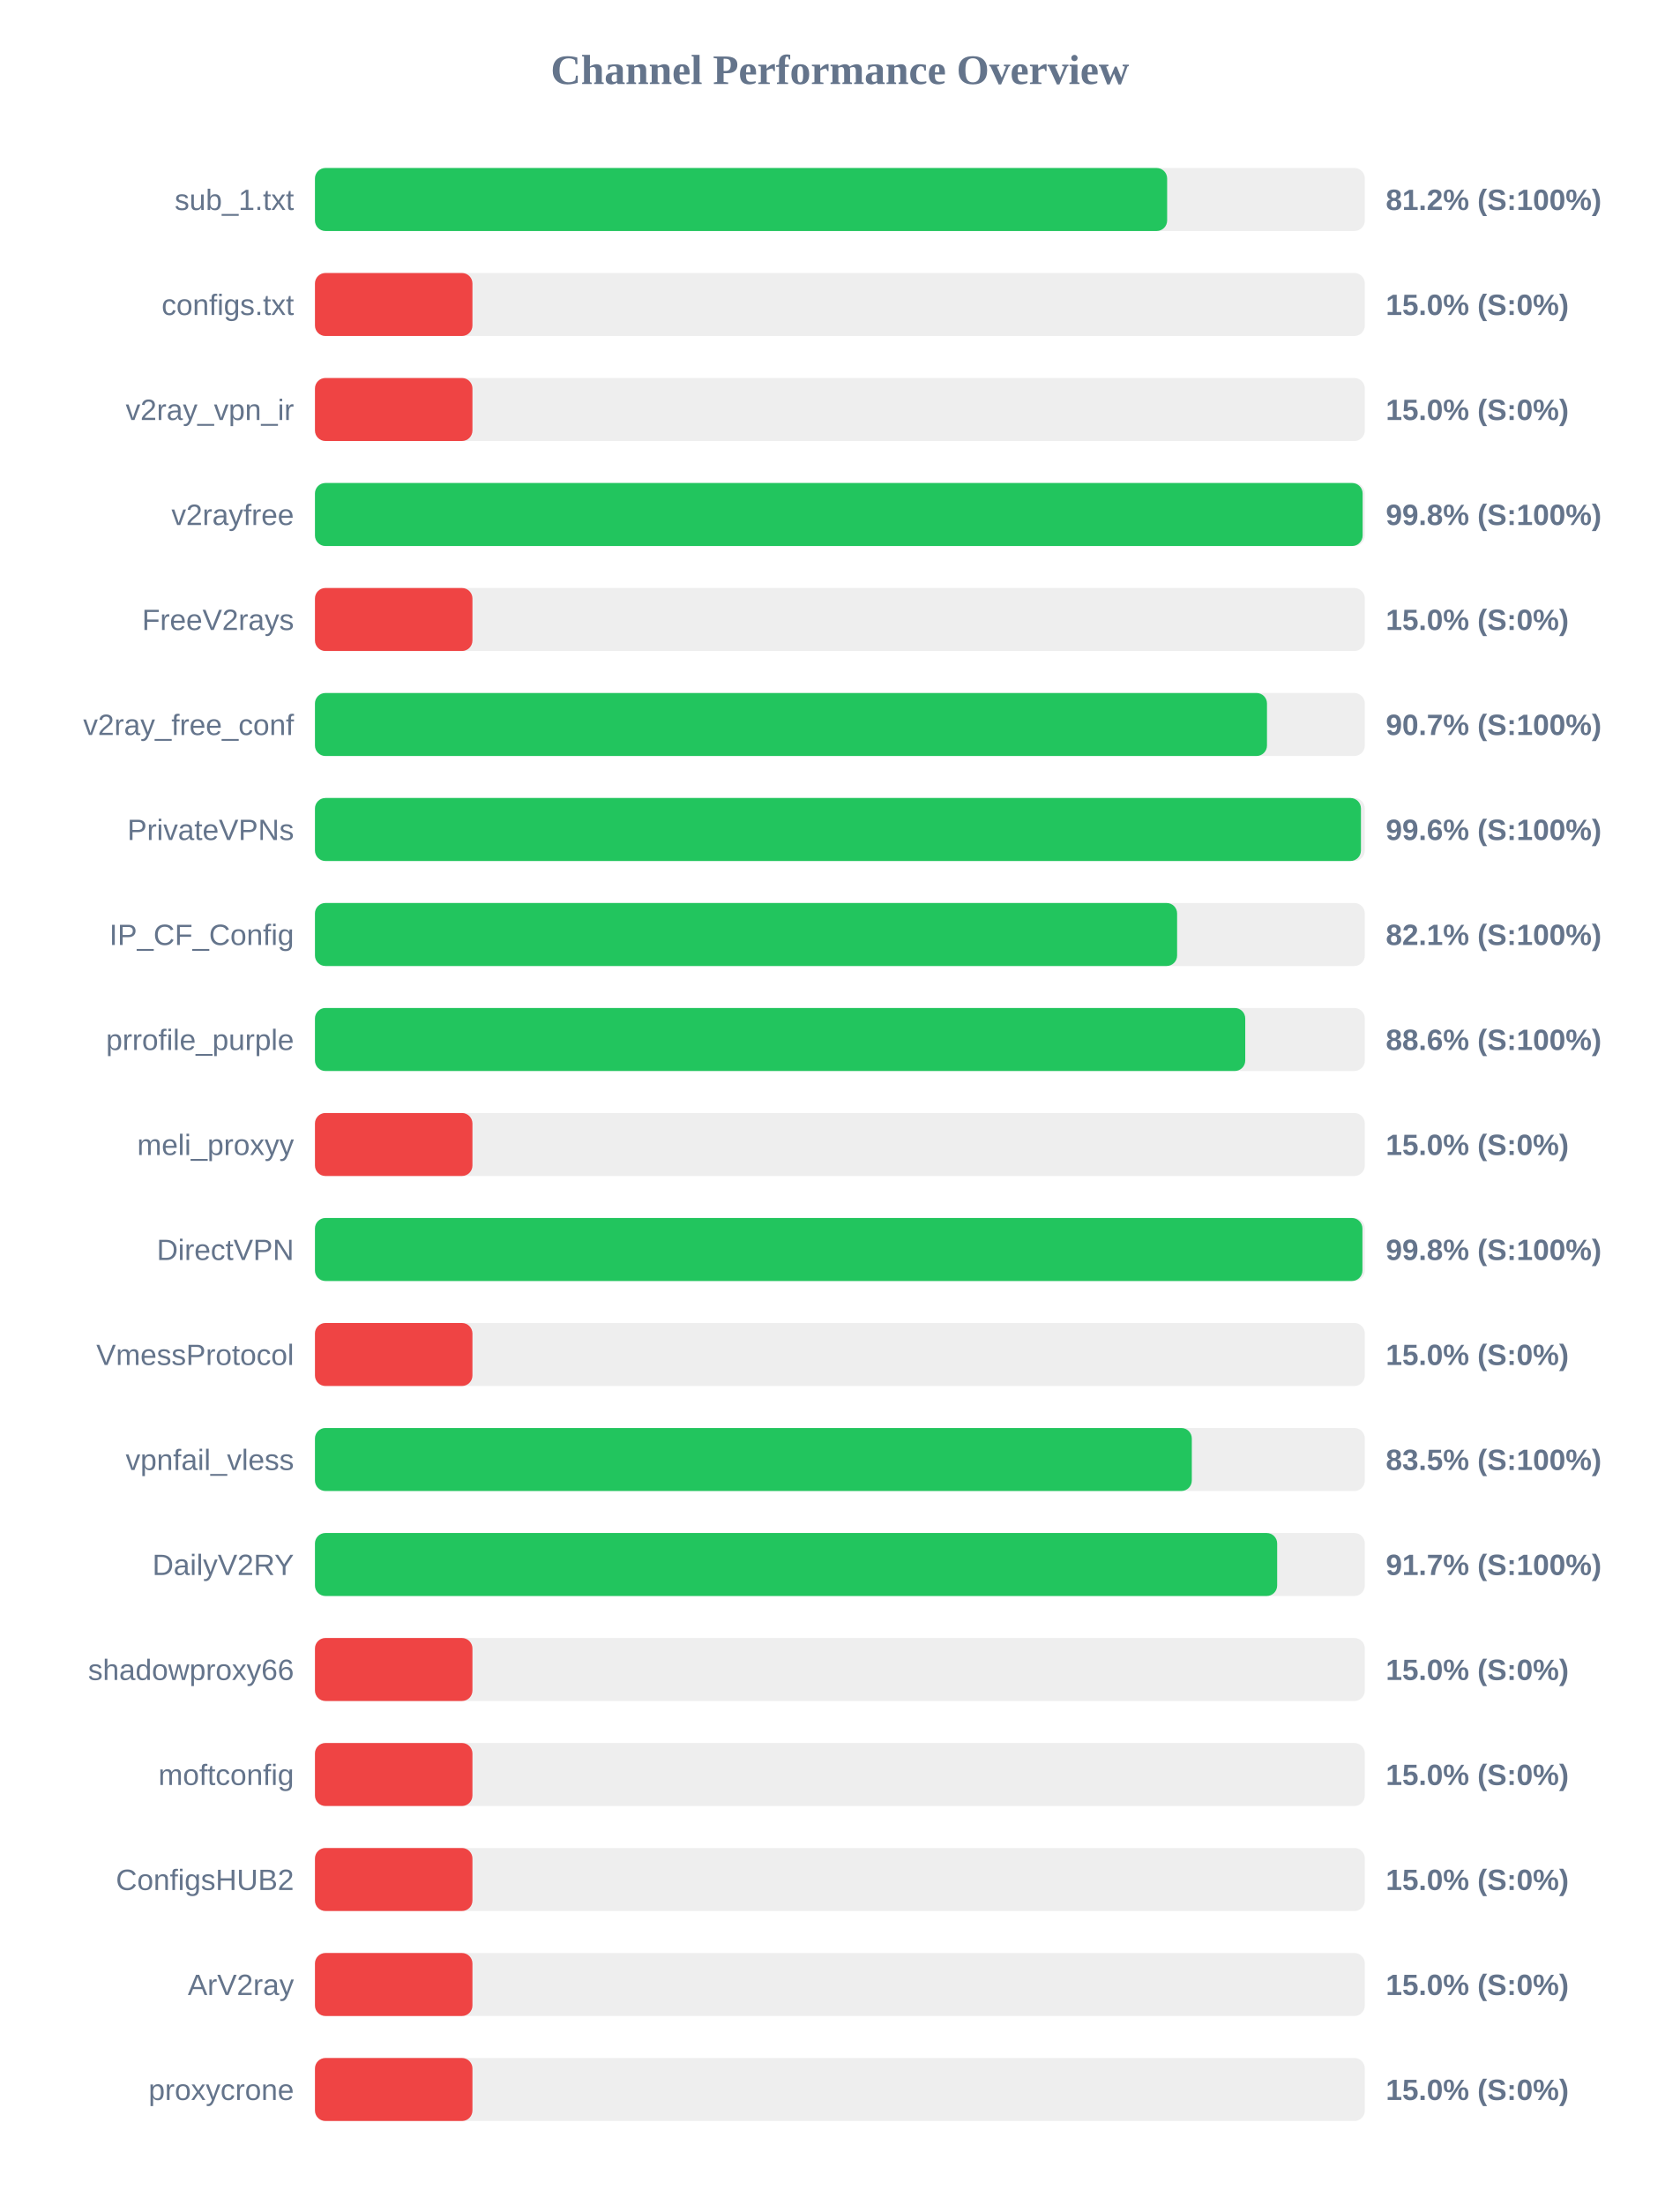
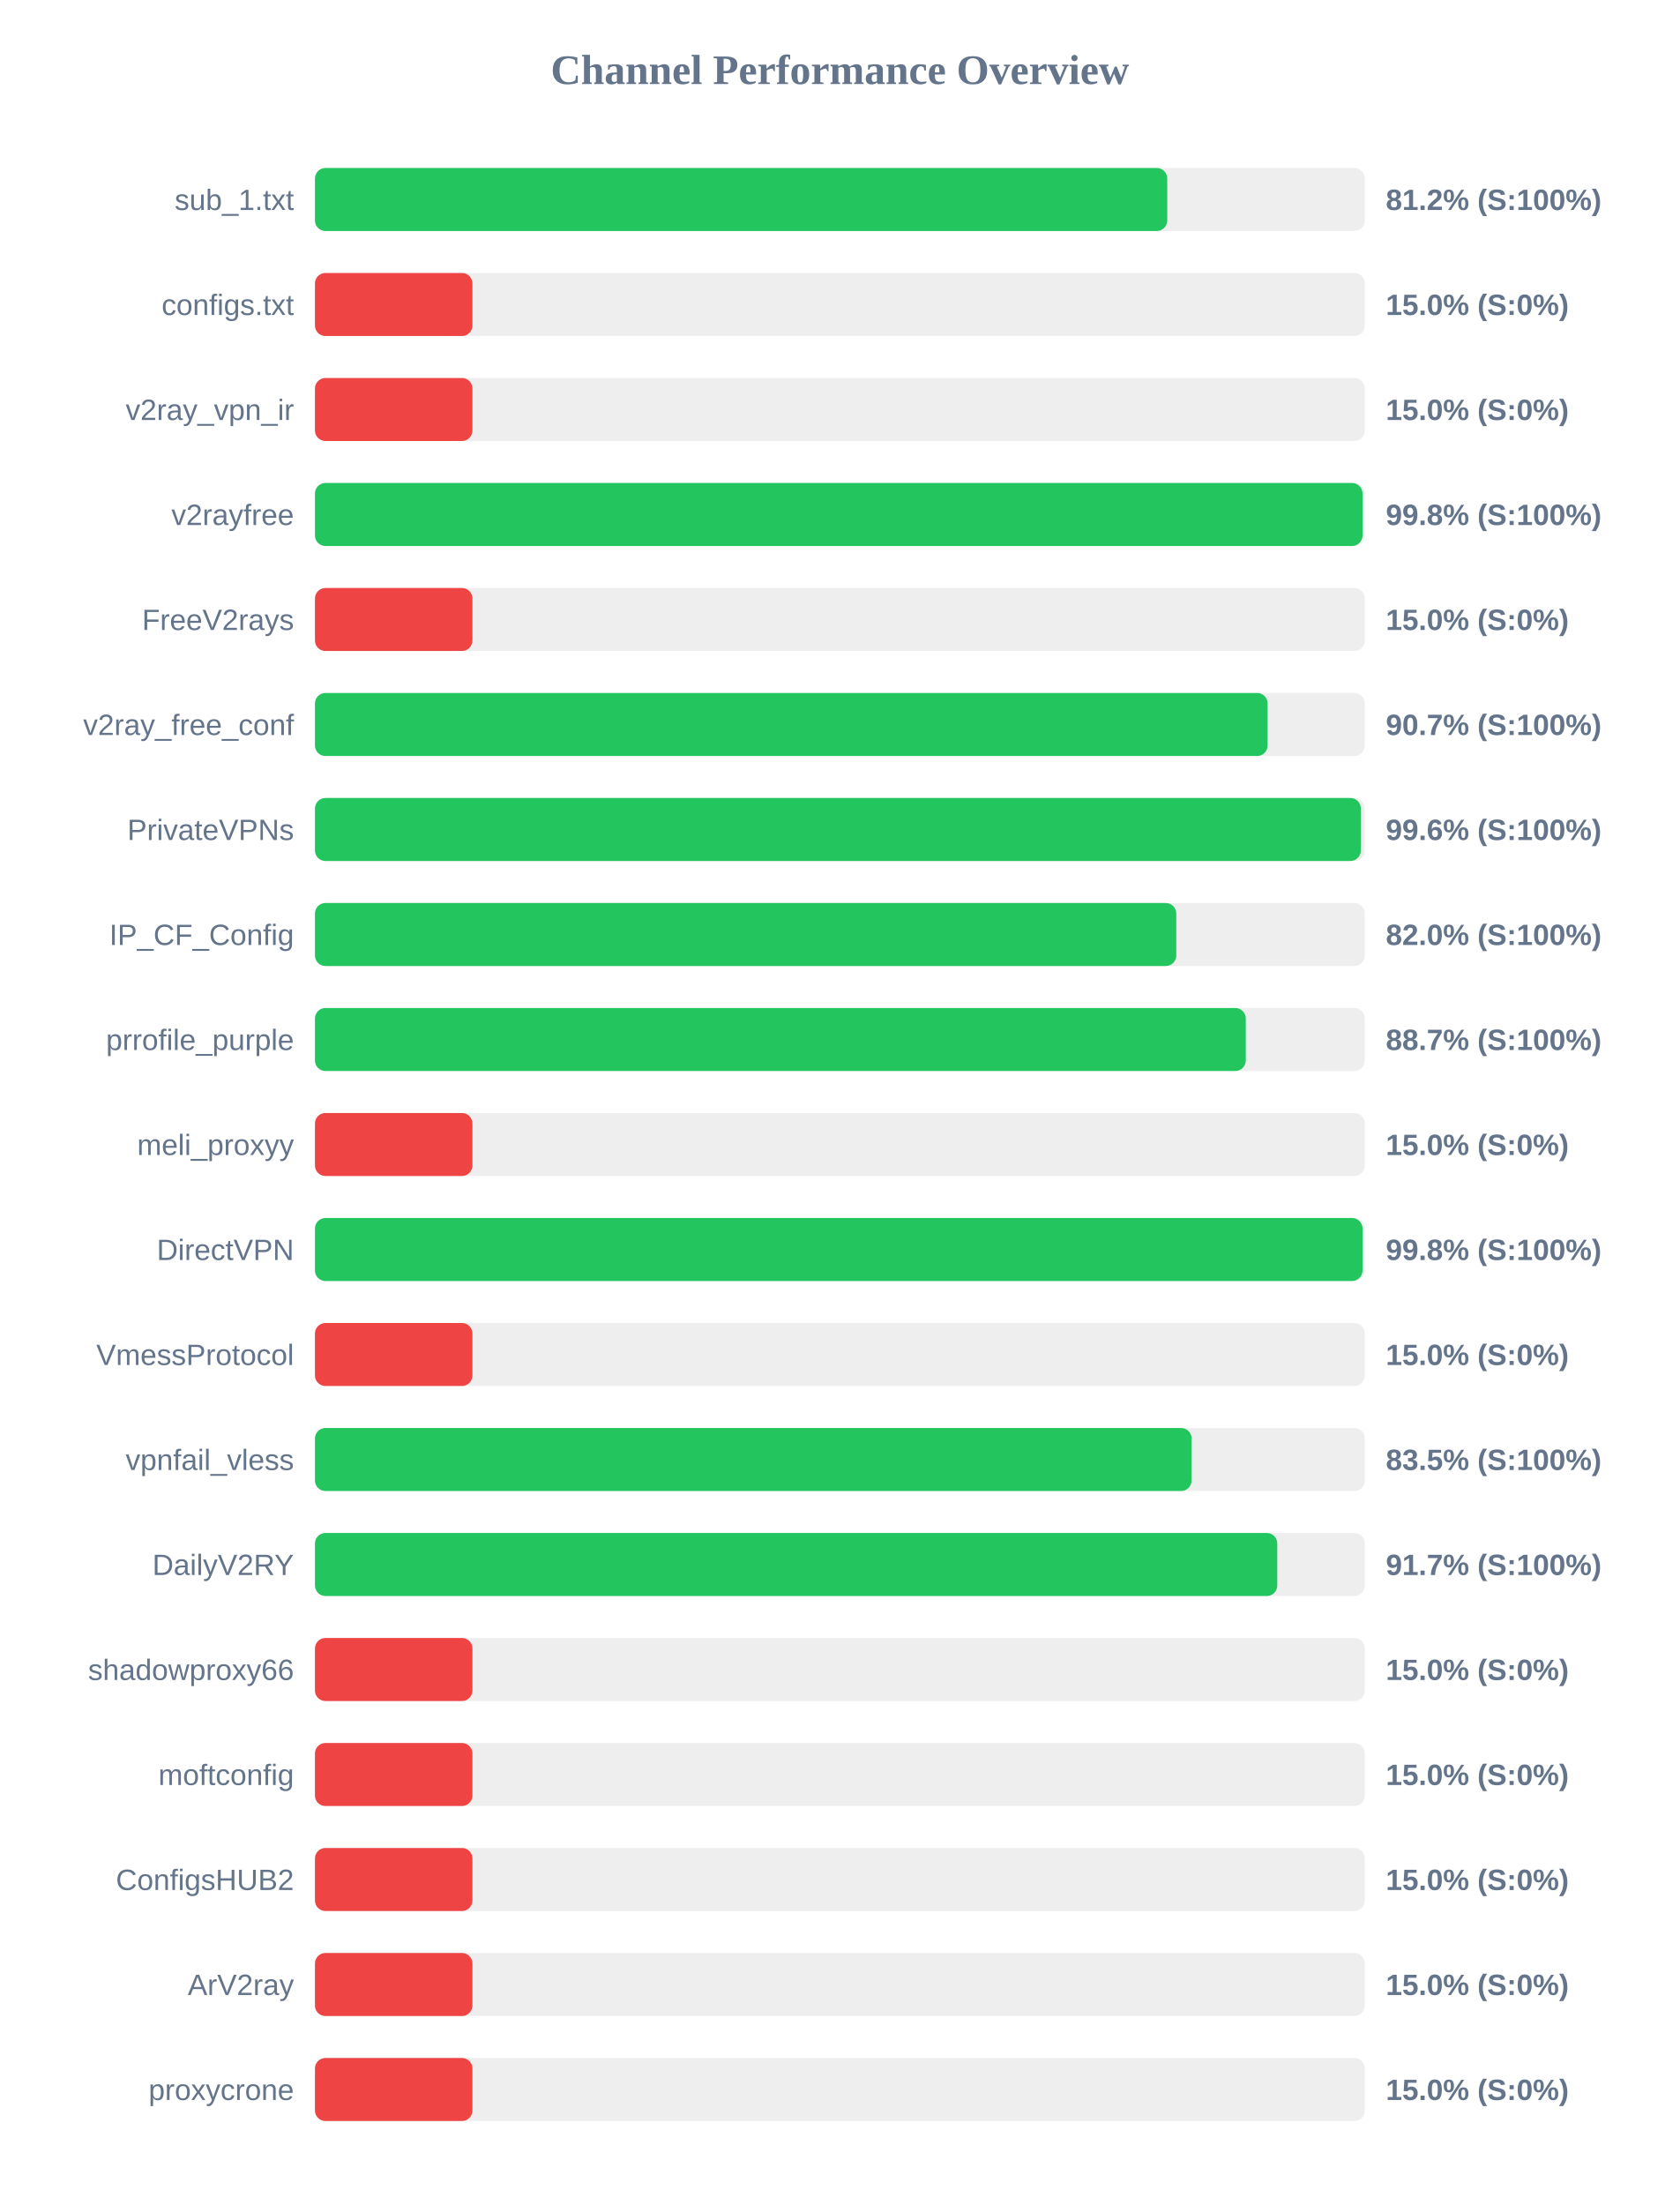
<svg xmlns="http://www.w3.org/2000/svg" width="800" height="1050" version="1.1">
  <style>
        .row { font: 14px Arial; fill: #64748b; }
        .score { font: bold 14px Arial; fill: #64748b; }
    </style>
  <text x="400" y="40" text-anchor="middle" font-size="20px" font-weight="bold" fill="#64748b">Channel Performance Overview</text>
  <rect x="150" y="80" width="500" height="30" fill="#eee" rx="5" />
-   <rect x="150" y="80" width="405.85" height="30" fill="#22c55e" rx="5" />
+   <rect x="150" y="80" width="405.9" height="30" fill="#22c55e" rx="5" />
  <text x="140" y="100" text-anchor="end" class="row">sub_1.txt</text>
  <text x="660" y="100" text-anchor="start" class="score">81.2% (S:100%)</text>
  <rect x="150" y="130" width="500" height="30" fill="#eee" rx="5" />
  <rect x="150" y="130" width="75.0" height="30" fill="#ef4444" rx="5" />
  <text x="140" y="150" text-anchor="end" class="row">configs.txt</text>
  <text x="660" y="150" text-anchor="start" class="score">15.0% (S:0%)</text>
  <rect x="150" y="180" width="500" height="30" fill="#eee" rx="5" />
  <rect x="150" y="180" width="75.0" height="30" fill="#ef4444" rx="5" />
  <text x="140" y="200" text-anchor="end" class="row">v2ray_vpn_ir</text>
  <text x="660" y="200" text-anchor="start" class="score">15.0% (S:0%)</text>
  <rect x="150" y="230" width="500" height="30" fill="#eee" rx="5" />
-   <rect x="150" y="230" width="498.95" height="30" fill="#22c55e" rx="5" />
+   <rect x="150" y="230" width="498.9" height="30" fill="#22c55e" rx="5" />
  <text x="140" y="250" text-anchor="end" class="row">v2rayfree</text>
  <text x="660" y="250" text-anchor="start" class="score">99.8% (S:100%)</text>
  <rect x="150" y="280" width="500" height="30" fill="#eee" rx="5" />
  <rect x="150" y="280" width="75.0" height="30" fill="#ef4444" rx="5" />
  <text x="140" y="300" text-anchor="end" class="row">FreeV2rays</text>
  <text x="660" y="300" text-anchor="start" class="score">15.0% (S:0%)</text>
  <rect x="150" y="330" width="500" height="30" fill="#eee" rx="5" />
-   <rect x="150" y="330" width="453.4" height="30" fill="#22c55e" rx="5" />
+   <rect x="150" y="330" width="453.7" height="30" fill="#22c55e" rx="5" />
  <text x="140" y="350" text-anchor="end" class="row">v2ray_free_conf</text>
  <text x="660" y="350" text-anchor="start" class="score">90.7% (S:100%)</text>
  <rect x="150" y="380" width="500" height="30" fill="#eee" rx="5" />
-   <rect x="150" y="380" width="498.15" height="30" fill="#22c55e" rx="5" />
+   <rect x="150" y="380" width="498.1" height="30" fill="#22c55e" rx="5" />
  <text x="140" y="400" text-anchor="end" class="row">PrivateVPNs</text>
  <text x="660" y="400" text-anchor="start" class="score">99.6% (S:100%)</text>
  <rect x="150" y="430" width="500" height="30" fill="#eee" rx="5" />
-   <rect x="150" y="430" width="410.6" height="30" fill="#22c55e" rx="5" />
+   <rect x="150" y="430" width="410.2" height="30" fill="#22c55e" rx="5" />
  <text x="140" y="450" text-anchor="end" class="row">IP_CF_Config</text>
-   <text x="660" y="450" text-anchor="start" class="score">82.1% (S:100%)</text>
+   <text x="660" y="450" text-anchor="start" class="score">82.0% (S:100%)</text>
  <rect x="150" y="480" width="500" height="30" fill="#eee" rx="5" />
-   <rect x="150" y="480" width="443.05" height="30" fill="#22c55e" rx="5" />
+   <rect x="150" y="480" width="443.3" height="30" fill="#22c55e" rx="5" />
  <text x="140" y="500" text-anchor="end" class="row">prrofile_purple</text>
-   <text x="660" y="500" text-anchor="start" class="score">88.6% (S:100%)</text>
+   <text x="660" y="500" text-anchor="start" class="score">88.7% (S:100%)</text>
  <rect x="150" y="530" width="500" height="30" fill="#eee" rx="5" />
  <rect x="150" y="530" width="75.0" height="30" fill="#ef4444" rx="5" />
  <text x="140" y="550" text-anchor="end" class="row">meli_proxyy</text>
  <text x="660" y="550" text-anchor="start" class="score">15.0% (S:0%)</text>
  <rect x="150" y="580" width="500" height="30" fill="#eee" rx="5" />
-   <rect x="150" y="580" width="498.85" height="30" fill="#22c55e" rx="5" />
+   <rect x="150" y="580" width="498.9" height="30" fill="#22c55e" rx="5" />
  <text x="140" y="600" text-anchor="end" class="row">DirectVPN</text>
  <text x="660" y="600" text-anchor="start" class="score">99.8% (S:100%)</text>
  <rect x="150" y="630" width="500" height="30" fill="#eee" rx="5" />
  <rect x="150" y="630" width="75.0" height="30" fill="#ef4444" rx="5" />
  <text x="140" y="650" text-anchor="end" class="row">VmessProtocol</text>
  <text x="660" y="650" text-anchor="start" class="score">15.0% (S:0%)</text>
  <rect x="150" y="680" width="500" height="30" fill="#eee" rx="5" />
-   <rect x="150" y="680" width="417.6" height="30" fill="#22c55e" rx="5" />
+   <rect x="150" y="680" width="417.5" height="30" fill="#22c55e" rx="5" />
  <text x="140" y="700" text-anchor="end" class="row">vpnfail_vless</text>
  <text x="660" y="700" text-anchor="start" class="score">83.5% (S:100%)</text>
  <rect x="150" y="730" width="500" height="30" fill="#eee" rx="5" />
-   <rect x="150" y="730" width="458.25" height="30" fill="#22c55e" rx="5" />
+   <rect x="150" y="730" width="458.3" height="30" fill="#22c55e" rx="5" />
  <text x="140" y="750" text-anchor="end" class="row">DailyV2RY</text>
  <text x="660" y="750" text-anchor="start" class="score">91.7% (S:100%)</text>
  <rect x="150" y="780" width="500" height="30" fill="#eee" rx="5" />
  <rect x="150" y="780" width="75.0" height="30" fill="#ef4444" rx="5" />
  <text x="140" y="800" text-anchor="end" class="row">shadowproxy66</text>
  <text x="660" y="800" text-anchor="start" class="score">15.0% (S:0%)</text>
  <rect x="150" y="830" width="500" height="30" fill="#eee" rx="5" />
  <rect x="150" y="830" width="75.0" height="30" fill="#ef4444" rx="5" />
  <text x="140" y="850" text-anchor="end" class="row">moftconfig</text>
  <text x="660" y="850" text-anchor="start" class="score">15.0% (S:0%)</text>
  <rect x="150" y="880" width="500" height="30" fill="#eee" rx="5" />
  <rect x="150" y="880" width="75.0" height="30" fill="#ef4444" rx="5" />
  <text x="140" y="900" text-anchor="end" class="row">ConfigsHUB2</text>
  <text x="660" y="900" text-anchor="start" class="score">15.0% (S:0%)</text>
  <rect x="150" y="930" width="500" height="30" fill="#eee" rx="5" />
  <rect x="150" y="930" width="75.0" height="30" fill="#ef4444" rx="5" />
  <text x="140" y="950" text-anchor="end" class="row">ArV2ray</text>
  <text x="660" y="950" text-anchor="start" class="score">15.0% (S:0%)</text>
  <rect x="150" y="980" width="500" height="30" fill="#eee" rx="5" />
  <rect x="150" y="980" width="75.0" height="30" fill="#ef4444" rx="5" />
  <text x="140" y="1000" text-anchor="end" class="row">proxycrone</text>
  <text x="660" y="1000" text-anchor="start" class="score">15.0% (S:0%)</text>
</svg>
